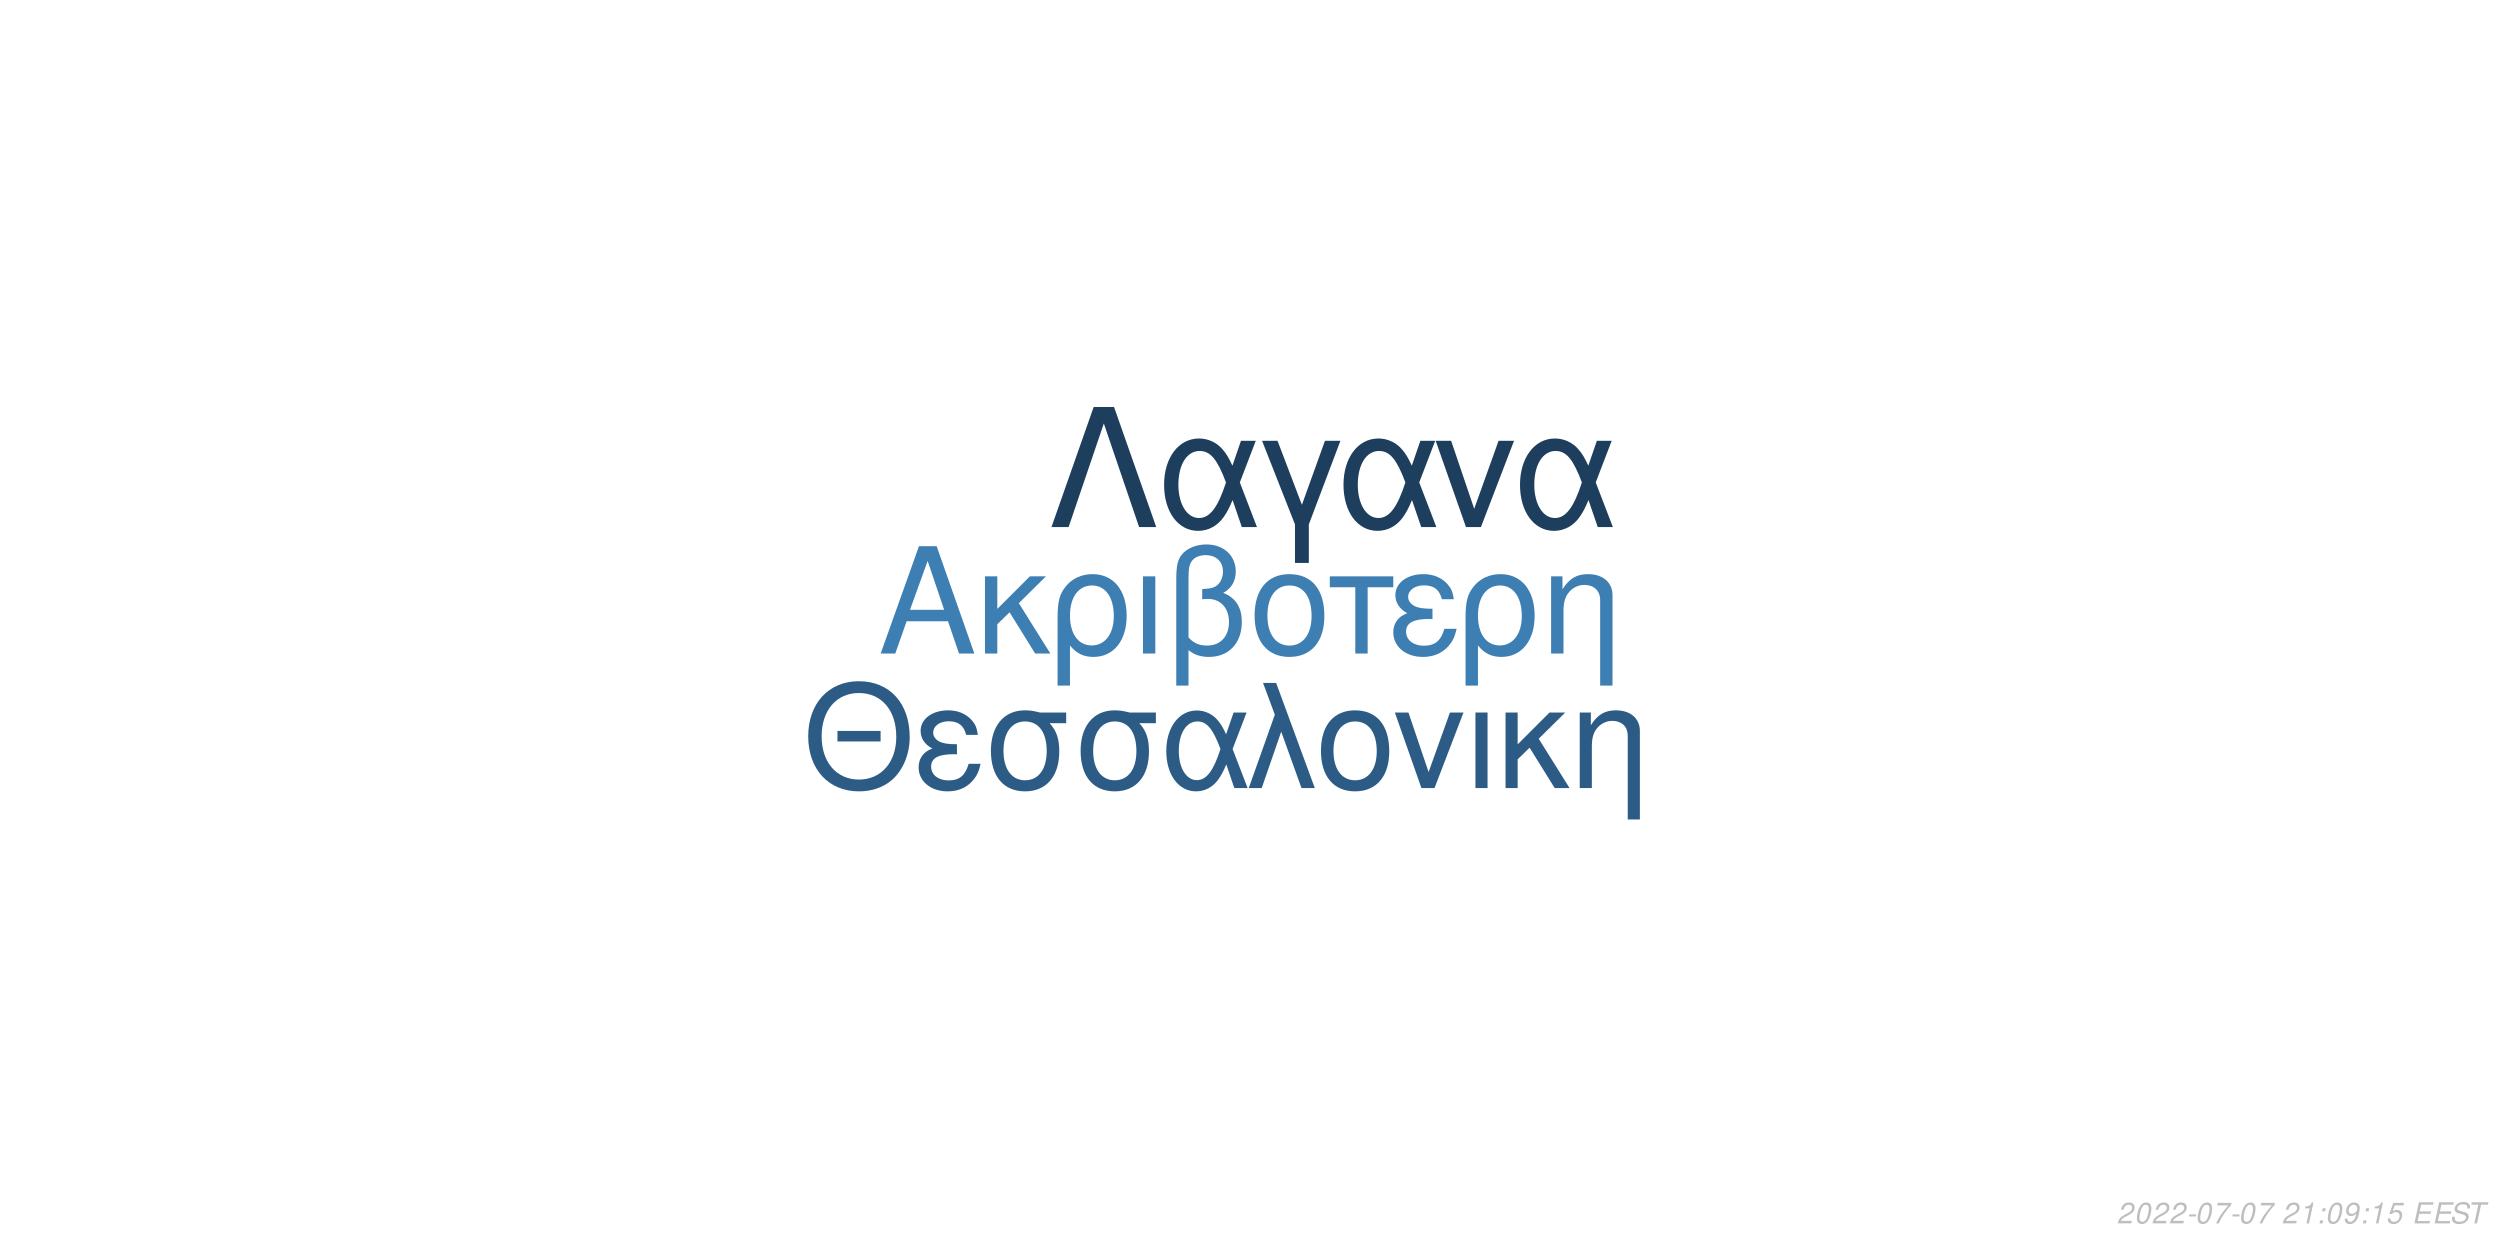
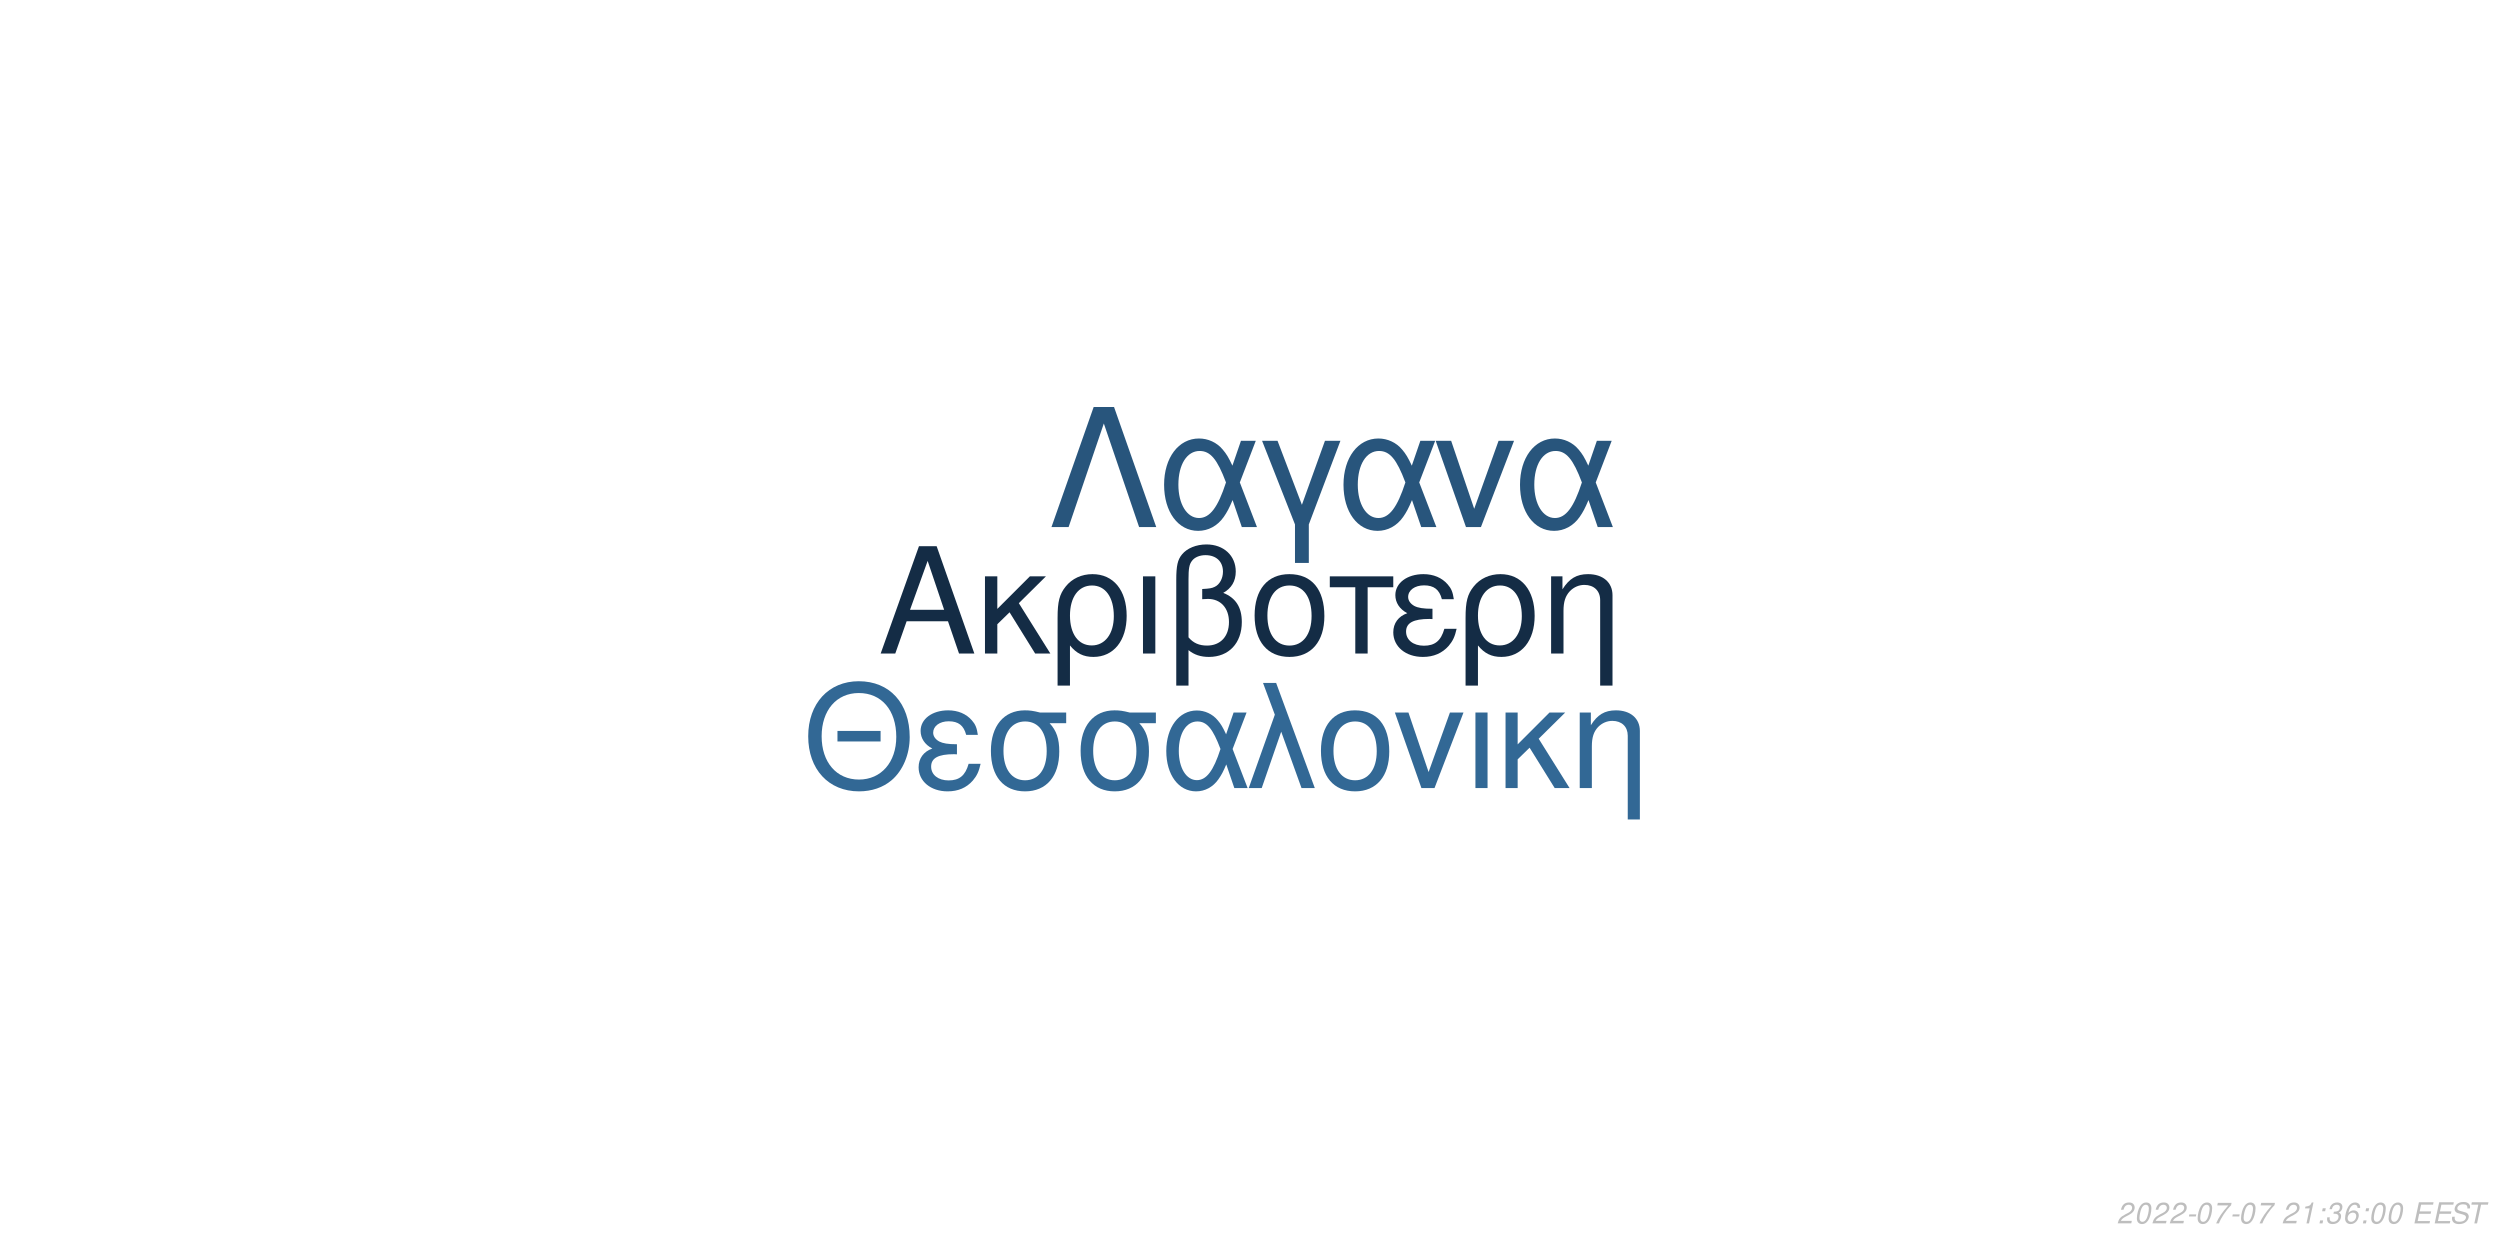
<svg xmlns="http://www.w3.org/2000/svg" xmlns:xlink="http://www.w3.org/1999/xlink" width="864pt" height="432pt" viewBox="0 0 864 432" version="1.1">
  <defs>
    <g>
      <symbol overflow="visible" id="glyph0-0">
        <path style="stroke:none;" d="" />
      </symbol>
      <symbol overflow="visible" id="glyph0-1">
        <path style="stroke:none;" d="M 24.125 -11.141 L 27.938 0 L 33.234 0 L 20.203 -37.094 L 14.094 -37.094 L 0.859 0 L 5.906 0 L 9.828 -11.141 Z M 22.797 -15.109 L 11 -15.109 L 17.094 -32.016 Z M 22.797 -15.109 " />
      </symbol>
      <symbol overflow="visible" id="glyph0-2">
        <path style="stroke:none;" d="M 7.172 -15.422 L 7.172 -26.672 L 2.906 -26.672 L 2.906 0 L 7.172 0 L 7.172 -10.125 L 11.406 -14.25 L 20.25 0 L 25.5 0 L 14.609 -17.406 L 23.969 -26.672 L 18.422 -26.672 Z M 7.172 -15.422 " />
      </symbol>
      <symbol overflow="visible" id="glyph0-3">
        <path style="stroke:none;" d="M 3 11.094 L 7.281 11.094 L 7.281 -2.797 C 9.516 -0.047 11.953 1.172 15.375 1.172 C 22.344 1.172 26.875 -4.422 26.875 -13.031 C 26.875 -21.891 22.297 -27.438 15.062 -27.438 C 11.297 -27.438 7.984 -25.906 5.797 -23.156 C 3.672 -20.516 3 -17.969 3 -12.359 Z M 14.906 -23.516 C 19.547 -23.516 22.438 -19.438 22.438 -12.922 C 22.438 -6.812 19.391 -2.797 14.812 -2.797 C 10.172 -2.797 7.281 -6.766 7.281 -13.125 C 7.281 -19.484 10.234 -23.516 14.906 -23.516 Z M 14.906 -23.516 " />
      </symbol>
      <symbol overflow="visible" id="glyph0-4">
        <path style="stroke:none;" d="M 3.516 0 L 7.781 0 L 7.781 -26.672 L 3.516 -26.672 Z M 3.516 0 " />
      </symbol>
      <symbol overflow="visible" id="glyph0-5">
        <path style="stroke:none;" d="M 4.016 11.094 L 8.25 11.094 L 8.25 -1.172 C 10.172 0.406 12.422 1.172 15.312 1.172 C 22.188 1.172 26.672 -3.609 26.672 -10.891 C 26.672 -15.984 24.578 -19.234 20.25 -20.969 C 23.109 -22.547 24.578 -25.031 24.578 -28.344 C 24.578 -33.844 20.406 -37.703 14.453 -37.703 C 10.938 -37.703 7.734 -36.391 6 -34.25 C 4.484 -32.422 4.016 -30.328 4.016 -25.391 Z M 8.25 -25.656 C 8.25 -29.359 8.5 -30.844 9.469 -32.062 C 10.375 -33.281 12.156 -34 14.094 -34 C 17.812 -34 20.156 -31.812 20.156 -28.297 C 20.156 -25.953 18.984 -23.812 17.297 -23.047 C 16.281 -22.547 15.469 -22.438 12.984 -22.297 L 12.984 -18.781 C 13.734 -18.828 14.344 -18.875 14.969 -18.875 C 19.344 -18.875 22.234 -15.719 22.234 -10.891 C 22.234 -5.906 19.281 -2.75 14.656 -2.75 C 11.953 -2.75 9.922 -3.609 8.25 -5.594 Z M 8.25 -25.656 " />
      </symbol>
      <symbol overflow="visible" id="glyph0-6">
        <path style="stroke:none;" d="M 14.094 -27.438 C 6.562 -27.438 2.094 -22.094 2.094 -13.125 C 2.094 -4.125 6.562 1.172 14.141 1.172 C 21.672 1.172 26.203 -4.172 26.203 -12.922 C 26.203 -22.188 21.828 -27.438 14.094 -27.438 Z M 14.141 -23.516 C 18.938 -23.516 21.781 -19.594 21.781 -12.984 C 21.781 -6.672 18.828 -2.75 14.141 -2.75 C 9.422 -2.75 6.516 -6.672 6.516 -13.125 C 6.516 -19.594 9.422 -23.516 14.141 -23.516 Z M 14.141 -23.516 " />
      </symbol>
      <symbol overflow="visible" id="glyph0-7">
        <path style="stroke:none;" d="M 7.891 0 L 12.156 0 L 12.156 -22.906 L 21.016 -22.906 L 21.016 -26.672 L -0.922 -26.672 L -0.922 -22.906 L 7.891 -22.906 Z M 7.891 0 " />
      </symbol>
      <symbol overflow="visible" id="glyph0-8">
        <path style="stroke:none;" d="M 14.562 -15.469 C 11.344 -15.469 9.562 -15.781 8.297 -16.438 C 6.922 -17.203 6.156 -18.328 6.156 -19.547 C 6.156 -21.891 8.453 -23.562 11.656 -23.562 C 15.062 -23.562 16.953 -22.094 17.812 -18.781 L 21.938 -18.781 C 21.578 -21.266 21.062 -22.5 19.797 -23.922 C 17.812 -26.203 14.906 -27.438 11.453 -27.438 C 5.797 -27.438 1.734 -24.375 1.734 -20.203 C 1.734 -17.609 3.156 -15.375 5.859 -13.938 C 2.797 -12.875 1.016 -10.484 1.016 -7.328 C 1.016 -2.391 5.297 1.172 11.25 1.172 C 14.969 1.172 17.906 -0.109 20.156 -2.641 C 21.578 -4.328 22.297 -5.797 22.906 -8.547 L 18.672 -8.547 C 17.5 -4.422 15.422 -2.703 11.609 -2.703 C 7.938 -2.703 5.438 -4.688 5.438 -7.578 C 5.438 -10.578 7.938 -11.953 13.484 -11.953 C 13.641 -11.953 14.094 -11.953 14.562 -11.906 Z M 14.562 -15.469 " />
      </symbol>
      <symbol overflow="visible" id="glyph0-9">
        <path style="stroke:none;" d="M 3.562 -26.672 L 3.562 0 L 7.844 0 L 7.844 -14.703 C 7.844 -17.906 8.5 -19.891 10.031 -21.531 C 11.406 -22.953 13.188 -23.719 15.062 -23.719 C 18.375 -23.719 20.516 -21.672 20.516 -18.469 L 20.516 11.094 L 24.781 11.094 L 24.781 -20.156 C 24.781 -24.578 21.469 -27.438 16.328 -27.438 C 12.359 -27.438 9.828 -25.906 7.484 -22.188 L 7.484 -26.672 Z M 3.562 -26.672 " />
      </symbol>
      <symbol overflow="visible" id="glyph1-0">
        <path style="stroke:none;" d="" />
      </symbol>
      <symbol overflow="visible" id="glyph1-1">
        <path style="stroke:none;" d="M 26.859 -19.734 L 11.953 -19.734 L 11.953 -16.094 L 26.859 -16.094 Z M 19.328 -36.922 C 8.922 -36.922 1.844 -29.25 1.844 -17.891 C 1.844 -6.484 8.875 1.141 19.391 1.141 C 23.812 1.141 27.703 -0.203 30.641 -2.688 C 34.578 -6.031 36.922 -11.656 36.922 -17.594 C 36.922 -29.297 30 -36.922 19.328 -36.922 Z M 19.328 -32.844 C 27.203 -32.844 32.281 -26.906 32.281 -17.688 C 32.281 -8.922 27.062 -2.938 19.391 -2.938 C 11.609 -2.938 6.484 -8.922 6.484 -17.891 C 6.484 -26.859 11.609 -32.844 19.328 -32.844 Z M 19.328 -32.844 " />
      </symbol>
      <symbol overflow="visible" id="glyph1-2">
        <path style="stroke:none;" d="M 14.25 -15.141 C 11.109 -15.141 9.375 -15.453 8.125 -16.094 C 6.781 -16.844 6.031 -17.938 6.031 -19.141 C 6.031 -21.422 8.266 -23.078 11.406 -23.078 C 14.75 -23.078 16.594 -21.625 17.438 -18.391 L 21.469 -18.391 C 21.125 -20.828 20.625 -22.031 19.391 -23.422 C 17.438 -25.656 14.594 -26.859 11.219 -26.859 C 5.688 -26.859 1.688 -23.875 1.688 -19.781 C 1.688 -17.234 3.094 -15.047 5.734 -13.656 C 2.734 -12.609 1 -10.266 1 -7.172 C 1 -2.344 5.188 1.141 11.016 1.141 C 14.656 1.141 17.547 -0.094 19.734 -2.594 C 21.125 -4.234 21.828 -5.688 22.422 -8.375 L 18.281 -8.375 C 17.141 -4.328 15.094 -2.641 11.359 -2.641 C 7.766 -2.641 5.328 -4.578 5.328 -7.422 C 5.328 -10.359 7.766 -11.703 13.203 -11.703 C 13.359 -11.703 13.797 -11.703 14.25 -11.656 Z M 14.25 -15.141 " />
      </symbol>
      <symbol overflow="visible" id="glyph1-3">
        <path style="stroke:none;" d="M 29 -26.109 L 19.938 -26.109 C 17.594 -26.703 16.438 -26.859 14.703 -26.859 C 7.469 -26.859 2.984 -21.469 2.984 -12.859 C 2.984 -4.031 7.375 1.141 14.797 1.141 C 22.172 1.141 26.609 -4.078 26.609 -12.656 C 26.609 -17.047 25.656 -19.828 23.266 -22.422 L 29 -22.422 Z M 14.797 -23.016 C 19.531 -23.016 22.266 -19.234 22.266 -12.75 C 22.266 -6.531 19.438 -2.688 14.797 -2.688 C 10.172 -2.688 7.328 -6.531 7.328 -12.859 C 7.328 -19.188 10.172 -23.016 14.797 -23.016 Z M 14.797 -23.016 " />
      </symbol>
      <symbol overflow="visible" id="glyph1-4">
        <path style="stroke:none;" d="M 29.344 -26.109 L 24.859 -26.109 L 22.266 -18.578 C 21.125 -21.031 20.484 -22.125 19.328 -23.469 C 17.547 -25.609 14.906 -26.812 12.156 -26.812 C 5.984 -26.812 1.594 -20.984 1.594 -12.812 C 1.594 -4.578 5.828 1.141 11.906 1.141 C 14.953 1.141 17.734 -0.344 19.625 -3.047 C 20.672 -4.531 21.281 -5.688 22.328 -8.172 L 25.109 0 L 29.703 0 L 24.516 -13.5 Z M 20.328 -13.5 C 17.891 -5.922 15.453 -2.734 12.156 -2.734 C 8.516 -2.734 5.922 -6.922 5.922 -12.812 C 5.922 -18.938 8.516 -23.016 12.359 -23.016 C 15.594 -23.016 17.688 -20.531 20.328 -13.5 Z M 20.328 -13.5 " />
      </symbol>
      <symbol overflow="visible" id="glyph1-5">
        <path style="stroke:none;" d="M 1.094 0 L 5.578 0 L 12.312 -19.484 L 19.328 0 L 23.922 0 L 10.562 -36.328 L 6.031 -36.328 L 10.109 -25.359 Z M 1.094 0 " />
      </symbol>
      <symbol overflow="visible" id="glyph1-6">
        <path style="stroke:none;" d="M 13.797 -26.859 C 6.422 -26.859 2.047 -21.625 2.047 -12.859 C 2.047 -4.031 6.422 1.141 13.859 1.141 C 21.234 1.141 25.656 -4.078 25.656 -12.656 C 25.656 -21.719 21.375 -26.859 13.797 -26.859 Z M 13.859 -23.016 C 18.531 -23.016 21.328 -19.188 21.328 -12.703 C 21.328 -6.531 18.438 -2.688 13.859 -2.688 C 9.219 -2.688 6.375 -6.531 6.375 -12.859 C 6.375 -19.188 9.219 -23.016 13.859 -23.016 Z M 13.859 -23.016 " />
      </symbol>
      <symbol overflow="visible" id="glyph1-7">
        <path style="stroke:none;" d="M 14.297 0 L 24.312 -26.109 L 19.625 -26.109 L 12.25 -5.531 L 5.281 -26.109 L 0.594 -26.109 L 9.766 0 Z M 14.297 0 " />
      </symbol>
      <symbol overflow="visible" id="glyph1-8">
        <path style="stroke:none;" d="M 3.438 0 L 7.625 0 L 7.625 -26.109 L 3.438 -26.109 Z M 3.438 0 " />
      </symbol>
      <symbol overflow="visible" id="glyph1-9">
        <path style="stroke:none;" d="M 7.031 -15.094 L 7.031 -26.109 L 2.844 -26.109 L 2.844 0 L 7.031 0 L 7.031 -9.922 L 11.156 -13.953 L 19.828 0 L 24.969 0 L 14.297 -17.047 L 23.469 -26.109 L 18.031 -26.109 Z M 7.031 -15.094 " />
      </symbol>
      <symbol overflow="visible" id="glyph1-10">
        <path style="stroke:none;" d="M 3.484 -26.109 L 3.484 0 L 7.672 0 L 7.672 -14.406 C 7.672 -17.547 8.328 -19.484 9.812 -21.078 C 11.156 -22.469 12.906 -23.219 14.75 -23.219 C 17.984 -23.219 20.078 -21.234 20.078 -18.094 L 20.078 10.859 L 24.266 10.859 L 24.266 -19.734 C 24.266 -24.062 21.031 -26.859 16 -26.859 C 12.109 -26.859 9.609 -25.359 7.328 -21.719 L 7.328 -26.109 Z M 3.484 -26.109 " />
      </symbol>
      <symbol overflow="visible" id="glyph2-0">
        <path style="stroke:none;" d="" />
      </symbol>
      <symbol overflow="visible" id="glyph2-1">
        <path style="stroke:none;" d="M 22.531 -41.484 L 15.484 -41.484 L 0.906 0 L 6.828 0 L 19 -35.797 L 31.188 0 L 37.109 0 Z M 22.531 -41.484 " />
      </symbol>
      <symbol overflow="visible" id="glyph2-2">
        <path style="stroke:none;" d="M 33.516 -29.812 L 28.391 -29.812 L 25.438 -21.219 C 24.125 -24.016 23.391 -25.266 22.078 -26.797 C 20.031 -29.25 17.016 -30.609 13.891 -30.609 C 6.828 -30.609 1.828 -23.953 1.828 -14.625 C 1.828 -5.234 6.656 1.312 13.594 1.312 C 17.078 1.312 20.266 -0.391 22.422 -3.469 C 23.609 -5.172 24.297 -6.484 25.5 -9.328 L 28.688 0 L 33.922 0 L 28 -15.422 Z M 23.219 -15.422 C 20.422 -6.766 17.641 -3.125 13.891 -3.125 C 9.734 -3.125 6.766 -7.906 6.766 -14.625 C 6.766 -21.625 9.734 -26.297 14.109 -26.297 C 17.812 -26.297 20.203 -23.453 23.219 -15.422 Z M 23.219 -15.422 " />
      </symbol>
      <symbol overflow="visible" id="glyph2-3">
        <path style="stroke:none;" d="M 12.062 12.406 L 16.844 12.406 L 16.844 -0.906 L 27.766 -29.812 L 22.422 -29.812 L 14.453 -7.688 L 6.031 -29.812 L 0.688 -29.812 L 12.062 -0.906 Z M 12.062 12.406 " />
      </symbol>
      <symbol overflow="visible" id="glyph2-4">
        <path style="stroke:none;" d="M 16.328 0 L 27.766 -29.812 L 22.422 -29.812 L 14 -6.312 L 6.031 -29.812 L 0.688 -29.812 L 11.156 0 Z M 16.328 0 " />
      </symbol>
      <symbol overflow="visible" id="glyph3-0">
        <path style="stroke:none;" d="" />
      </symbol>
      <symbol overflow="visible" id="glyph3-1">
        <path style="stroke:none;" d="M 5.234 -0.875 L 1.469 -0.875 C 1.641 -1.375 2.203 -1.891 3.109 -2.344 L 4.234 -2.938 C 5.562 -3.625 6.219 -4.469 6.219 -5.484 C 6.219 -5.938 6.062 -6.359 5.797 -6.656 C 5.469 -7.047 4.984 -7.234 4.312 -7.234 C 2.766 -7.234 1.891 -6.453 1.484 -4.734 L 2.375 -4.734 C 2.484 -5.188 2.609 -5.484 2.797 -5.75 C 3.094 -6.203 3.609 -6.453 4.188 -6.453 C 4.891 -6.453 5.344 -6.031 5.344 -5.375 C 5.344 -4.703 4.859 -4.094 4.016 -3.656 L 2.984 -3.125 C 1.234 -2.188 0.797 -1.656 0.344 -0.016 L 5.047 -0.016 Z M 5.234 -0.875 " />
      </symbol>
      <symbol overflow="visible" id="glyph3-2">
        <path style="stroke:none;" d="M 4.203 -7.234 C 3.375 -7.234 2.688 -6.812 2.125 -5.984 C 1.484 -5.047 0.984 -3.188 0.984 -1.734 C 0.984 -1.109 1.172 -0.562 1.484 -0.266 C 1.797 0.047 2.281 0.234 2.766 0.234 C 3.625 0.234 4.281 -0.156 4.859 -1.016 C 5.516 -1.953 6 -3.797 6 -5.266 C 6 -6.5 5.328 -7.234 4.203 -7.234 Z M 4.094 -6.453 C 4.734 -6.453 5.125 -5.984 5.125 -5.156 C 5.125 -4.203 4.781 -2.625 4.406 -1.812 C 3.984 -0.938 3.516 -0.547 2.875 -0.547 C 2.25 -0.547 1.875 -1.031 1.875 -1.828 C 1.875 -2.797 2.203 -4.344 2.594 -5.203 C 2.984 -6.047 3.453 -6.453 4.094 -6.453 Z M 4.094 -6.453 " />
      </symbol>
      <symbol overflow="visible" id="glyph3-3">
        <path style="stroke:none;" d="M 3.516 -3.125 L 1.125 -3.125 L 0.969 -2.406 L 3.359 -2.406 Z M 3.516 -3.125 " />
      </symbol>
      <symbol overflow="visible" id="glyph3-4">
        <path style="stroke:none;" d="M 6.703 -7.094 L 1.953 -7.094 L 1.766 -6.219 L 5.594 -6.219 C 3.344 -3.688 2.266 -2.109 1.375 0 L 2.344 0 C 3.031 -1.906 4.828 -4.594 6.547 -6.281 Z M 6.703 -7.094 " />
      </symbol>
      <symbol overflow="visible" id="glyph3-5">
        <path style="stroke:none;" d="" />
      </symbol>
      <symbol overflow="visible" id="glyph3-6">
        <path style="stroke:none;" d="M 3.703 -5.188 L 2.594 0 L 3.469 0 L 5.016 -7.234 L 4.438 -7.234 C 3.906 -6.156 3.688 -6.016 2.234 -5.812 L 2.109 -5.188 Z M 3.703 -5.188 " />
      </symbol>
      <symbol overflow="visible" id="glyph3-7">
        <path style="stroke:none;" d="M 2.359 -1.031 L 1.312 -1.031 L 1.094 0 L 2.141 0 Z M 3.266 -5.234 L 2.219 -5.234 L 2 -4.203 L 3.047 -4.203 Z M 3.266 -5.234 " />
      </symbol>
      <symbol overflow="visible" id="glyph3-8">
-         <path style="stroke:none;" d="M 0.844 -1.656 C 0.844 -1.547 0.844 -1.438 0.844 -1.375 C 0.844 -0.406 1.531 0.234 2.578 0.234 C 3.203 0.234 3.766 0.016 4.297 -0.438 C 4.938 -1 5.312 -1.656 5.594 -2.719 C 5.844 -3.672 6.016 -4.766 6.016 -5.375 C 6.016 -5.844 5.844 -6.328 5.547 -6.656 C 5.203 -7.031 4.703 -7.234 4.062 -7.234 C 2.516 -7.234 1.297 -5.938 1.297 -4.266 C 1.297 -3.203 1.984 -2.547 3.047 -2.547 C 3.484 -2.547 3.953 -2.672 4.281 -2.891 C 4.406 -2.984 4.547 -3.078 4.828 -3.344 C 4.438 -1.484 3.703 -0.547 2.703 -0.547 C 2.109 -0.547 1.719 -0.938 1.719 -1.547 L 1.719 -1.656 Z M 3.953 -6.453 C 4.625 -6.453 5.141 -5.953 5.141 -5.281 C 5.141 -4.188 4.312 -3.312 3.297 -3.312 C 2.594 -3.312 2.172 -3.734 2.172 -4.453 C 2.172 -5.562 2.984 -6.453 3.953 -6.453 Z M 3.953 -6.453 " />
+         <path style="stroke:none;" d="M 2.922 -3.312 C 3.125 -3.344 3.234 -3.344 3.375 -3.344 C 4.203 -3.344 4.688 -3 4.688 -2.406 C 4.688 -1.312 3.906 -0.547 2.781 -0.547 C 2.047 -0.547 1.594 -0.938 1.594 -1.562 C 1.594 -1.719 1.609 -1.844 1.656 -2.094 L 0.766 -2.094 C 0.734 -1.797 0.719 -1.641 0.719 -1.469 C 0.719 -0.375 1.406 0.234 2.641 0.234 C 3.547 0.234 4.297 -0.078 4.812 -0.656 C 5.266 -1.156 5.562 -1.875 5.562 -2.547 C 5.562 -3.125 5.344 -3.453 4.797 -3.734 C 5.641 -4.234 6.016 -4.844 6.016 -5.734 C 6.016 -6.656 5.312 -7.234 4.203 -7.234 C 3.375 -7.234 2.672 -6.938 2.188 -6.375 C 1.891 -6.031 1.703 -5.641 1.516 -4.906 L 2.391 -4.906 C 2.5 -5.359 2.594 -5.594 2.734 -5.812 C 3.047 -6.234 3.516 -6.453 4.078 -6.453 C 4.734 -6.453 5.141 -6.125 5.141 -5.578 C 5.141 -5.188 5.016 -4.797 4.797 -4.547 C 4.516 -4.234 4 -4.062 3.266 -4.062 L 3.078 -4.062 Z M 2.922 -3.312 " />
      </symbol>
      <symbol overflow="visible" id="glyph3-9">
-         <path style="stroke:none;" d="M 6.297 -7.094 L 2.594 -7.094 L 1.234 -3.234 L 2.047 -3.234 C 2.656 -3.766 2.938 -3.906 3.531 -3.906 C 4.328 -3.906 4.797 -3.453 4.797 -2.688 C 4.797 -1.438 3.969 -0.547 2.828 -0.547 C 2.031 -0.547 1.609 -0.938 1.578 -1.734 L 0.703 -1.734 L 0.703 -1.516 C 0.703 -0.938 0.844 -0.547 1.188 -0.266 C 1.562 0.062 2.078 0.234 2.703 0.234 C 3.656 0.234 4.391 -0.156 4.984 -0.922 C 5.422 -1.5 5.672 -2.234 5.672 -2.953 C 5.672 -4 4.938 -4.672 3.812 -4.672 C 3.328 -4.672 2.906 -4.547 2.406 -4.234 L 3.109 -6.219 L 6.109 -6.219 Z M 6.297 -7.094 " />
+         <path style="stroke:none;" d="M 6.125 -5.344 L 6.141 -5.625 C 6.141 -6.609 5.453 -7.234 4.391 -7.234 C 3.438 -7.234 2.641 -6.719 2.016 -5.703 C 1.422 -4.781 0.938 -2.953 0.938 -1.688 C 0.938 -0.516 1.688 0.234 2.859 0.234 C 3.703 0.234 4.438 -0.156 5 -0.875 C 5.406 -1.422 5.672 -2.156 5.672 -2.766 C 5.672 -3.812 4.969 -4.5 3.906 -4.5 C 3.234 -4.5 2.672 -4.234 2.094 -3.625 C 2.406 -5.375 3.234 -6.453 4.25 -6.453 C 4.703 -6.453 5.062 -6.234 5.172 -5.844 C 5.203 -5.719 5.234 -5.578 5.25 -5.344 Z M 3.656 -3.734 C 4.344 -3.734 4.797 -3.281 4.797 -2.625 C 4.797 -1.469 3.984 -0.547 2.984 -0.547 C 2.297 -0.547 1.812 -1.047 1.812 -1.766 C 1.812 -2.859 2.625 -3.734 3.656 -3.734 Z M 3.656 -3.734 " />
      </symbol>
      <symbol overflow="visible" id="glyph3-10">
        <path style="stroke:none;" d="M 2.547 -3.312 L 6.5 -3.312 L 6.688 -4.141 L 2.719 -4.141 L 3.219 -6.469 L 7.344 -6.469 L 7.516 -7.297 L 2.453 -7.297 L 0.906 0 L 6.125 0 L 6.297 -0.812 L 2.016 -0.812 Z M 2.547 -3.312 " />
      </symbol>
      <symbol overflow="visible" id="glyph3-11">
        <path style="stroke:none;" d="M 7.062 -5.156 C 7.125 -5.438 7.141 -5.562 7.141 -5.703 C 7.141 -6.156 6.938 -6.594 6.594 -6.891 C 6.188 -7.25 5.656 -7.406 4.875 -7.406 C 3.844 -7.406 3.047 -7.125 2.5 -6.562 C 2.094 -6.141 1.781 -5.438 1.781 -4.922 C 1.781 -4.297 2.219 -3.766 2.891 -3.562 L 4.594 -3.094 C 5.406 -2.859 5.734 -2.578 5.734 -2.094 C 5.734 -1.781 5.547 -1.406 5.266 -1.141 C 4.844 -0.766 4.266 -0.578 3.453 -0.578 C 2.328 -0.578 1.812 -0.984 1.812 -1.906 C 1.812 -2.047 1.812 -2.125 1.844 -2.312 L 0.984 -2.312 C 0.906 -2.062 0.891 -1.906 0.891 -1.688 C 0.891 -0.484 1.797 0.234 3.297 0.234 C 4.359 0.234 5.234 -0.062 5.812 -0.609 C 6.344 -1.078 6.688 -1.797 6.688 -2.375 C 6.688 -2.641 6.609 -2.906 6.453 -3.156 C 6.234 -3.5 5.938 -3.703 5.469 -3.828 L 3.75 -4.312 C 2.984 -4.547 2.734 -4.734 2.734 -5.188 C 2.734 -5.547 2.875 -5.844 3.188 -6.109 C 3.547 -6.438 4.031 -6.594 4.703 -6.594 C 5.266 -6.594 5.688 -6.484 5.906 -6.297 C 6.094 -6.125 6.219 -5.797 6.219 -5.516 C 6.219 -5.422 6.203 -5.344 6.188 -5.156 Z M 7.062 -5.156 " />
      </symbol>
      <symbol overflow="visible" id="glyph3-12">
        <path style="stroke:none;" d="M 4.938 -6.469 L 7.312 -6.469 L 7.484 -7.297 L 1.75 -7.297 L 1.578 -6.469 L 3.984 -6.469 L 2.609 0 L 3.547 0 Z M 4.938 -6.469 " />
      </symbol>
    </g>
  </defs>
  <g id="surface1">
    <rect x="0" y="0" width="864" height="432" style="fill:rgb(100%,100%,100%);fill-opacity:1;stroke:none;" />
-     <g style="fill:rgb(23.922%,49.412%,70.196%);fill-opacity:1;">
+     <g style="fill:rgb(7.843%,17.255%,27.059%);fill-opacity:1;">
      <use xlink:href="#glyph0-1" x="303.5" y="225.861" />
      <use xlink:href="#glyph0-2" x="337.5" y="225.861" />
      <use xlink:href="#glyph0-3" x="362.5" y="225.861" />
      <use xlink:href="#glyph0-4" x="391.5" y="225.861" />
      <use xlink:href="#glyph0-5" x="402.5" y="225.861" />
      <use xlink:href="#glyph0-6" x="431.5" y="225.861" />
      <use xlink:href="#glyph0-7" x="460.5" y="225.861" />
      <use xlink:href="#glyph0-8" x="480.5" y="225.861" />
      <use xlink:href="#glyph0-3" x="503.5" y="225.861" />
      <use xlink:href="#glyph0-9" x="532.5" y="225.861" />
    </g>
-     <g style="fill:rgb(17.255%,36.078%,52.157%);fill-opacity:1;">
+     <g style="fill:rgb(19.608%,40.784%,58.431%);fill-opacity:1;">
      <use xlink:href="#glyph1-1" x="277.473" y="272.354" />
      <use xlink:href="#glyph1-2" x="316.473" y="272.354" />
      <use xlink:href="#glyph1-3" x="339.473" y="272.354" />
      <use xlink:href="#glyph1-3" x="370.473" y="272.354" />
      <use xlink:href="#glyph1-4" x="401.473" y="272.354" />
      <use xlink:href="#glyph1-5" x="430.473" y="272.354" />
      <use xlink:href="#glyph1-6" x="454.473" y="272.354" />
      <use xlink:href="#glyph1-7" x="481.473" y="272.354" />
      <use xlink:href="#glyph1-8" x="506.473" y="272.354" />
      <use xlink:href="#glyph1-9" x="517.473" y="272.354" />
      <use xlink:href="#glyph1-10" x="542.473" y="272.354" />
    </g>
-     <g style="fill:rgb(11.373%,24.314%,36.471%);fill-opacity:1;">
+     <g style="fill:rgb(15.686%,33.333%,48.627%);fill-opacity:1;">
      <use xlink:href="#glyph2-1" x="362.484" y="182.152" />
      <use xlink:href="#glyph2-2" x="400.484" y="182.152" />
      <use xlink:href="#glyph2-3" x="435.484" y="182.152" />
      <use xlink:href="#glyph2-2" x="462.484" y="182.152" />
      <use xlink:href="#glyph2-4" x="495.484" y="182.152" />
      <use xlink:href="#glyph2-2" x="523.484" y="182.152" />
    </g>
    <g style="fill:rgb(74.51%,74.51%,74.51%);fill-opacity:1;">
      <use xlink:href="#glyph3-1" x="731.52" y="422.81" />
      <use xlink:href="#glyph3-2" x="737.52" y="422.81" />
      <use xlink:href="#glyph3-1" x="743.52" y="422.81" />
      <use xlink:href="#glyph3-1" x="749.52" y="422.81" />
      <use xlink:href="#glyph3-3" x="755.52" y="422.81" />
      <use xlink:href="#glyph3-2" x="758.52" y="422.81" />
      <use xlink:href="#glyph3-4" x="764.52" y="422.81" />
      <use xlink:href="#glyph3-3" x="770.52" y="422.81" />
      <use xlink:href="#glyph3-2" x="773.52" y="422.81" />
      <use xlink:href="#glyph3-4" x="779.52" y="422.81" />
      <use xlink:href="#glyph3-5" x="785.52" y="422.81" />
      <use xlink:href="#glyph3-1" x="788.52" y="422.81" />
      <use xlink:href="#glyph3-6" x="794.52" y="422.81" />
      <use xlink:href="#glyph3-7" x="800.52" y="422.81" />
-       <use xlink:href="#glyph3-2" x="803.52" y="422.81" />
-       <use xlink:href="#glyph3-8" x="809.52" y="422.81" />
+       <use xlink:href="#glyph3-8" x="803.52" y="422.81" />
+       <use xlink:href="#glyph3-9" x="809.52" y="422.81" />
      <use xlink:href="#glyph3-7" x="815.52" y="422.81" />
-       <use xlink:href="#glyph3-6" x="818.52" y="422.81" />
-       <use xlink:href="#glyph3-9" x="824.52" y="422.81" />
+       <use xlink:href="#glyph3-2" x="818.52" y="422.81" />
+       <use xlink:href="#glyph3-2" x="824.52" y="422.81" />
      <use xlink:href="#glyph3-5" x="830.52" y="422.81" />
      <use xlink:href="#glyph3-10" x="833.52" y="422.81" />
      <use xlink:href="#glyph3-10" x="840.52" y="422.81" />
      <use xlink:href="#glyph3-11" x="846.52" y="422.81" />
      <use xlink:href="#glyph3-12" x="852.52" y="422.81" />
    </g>
  </g>
</svg>
